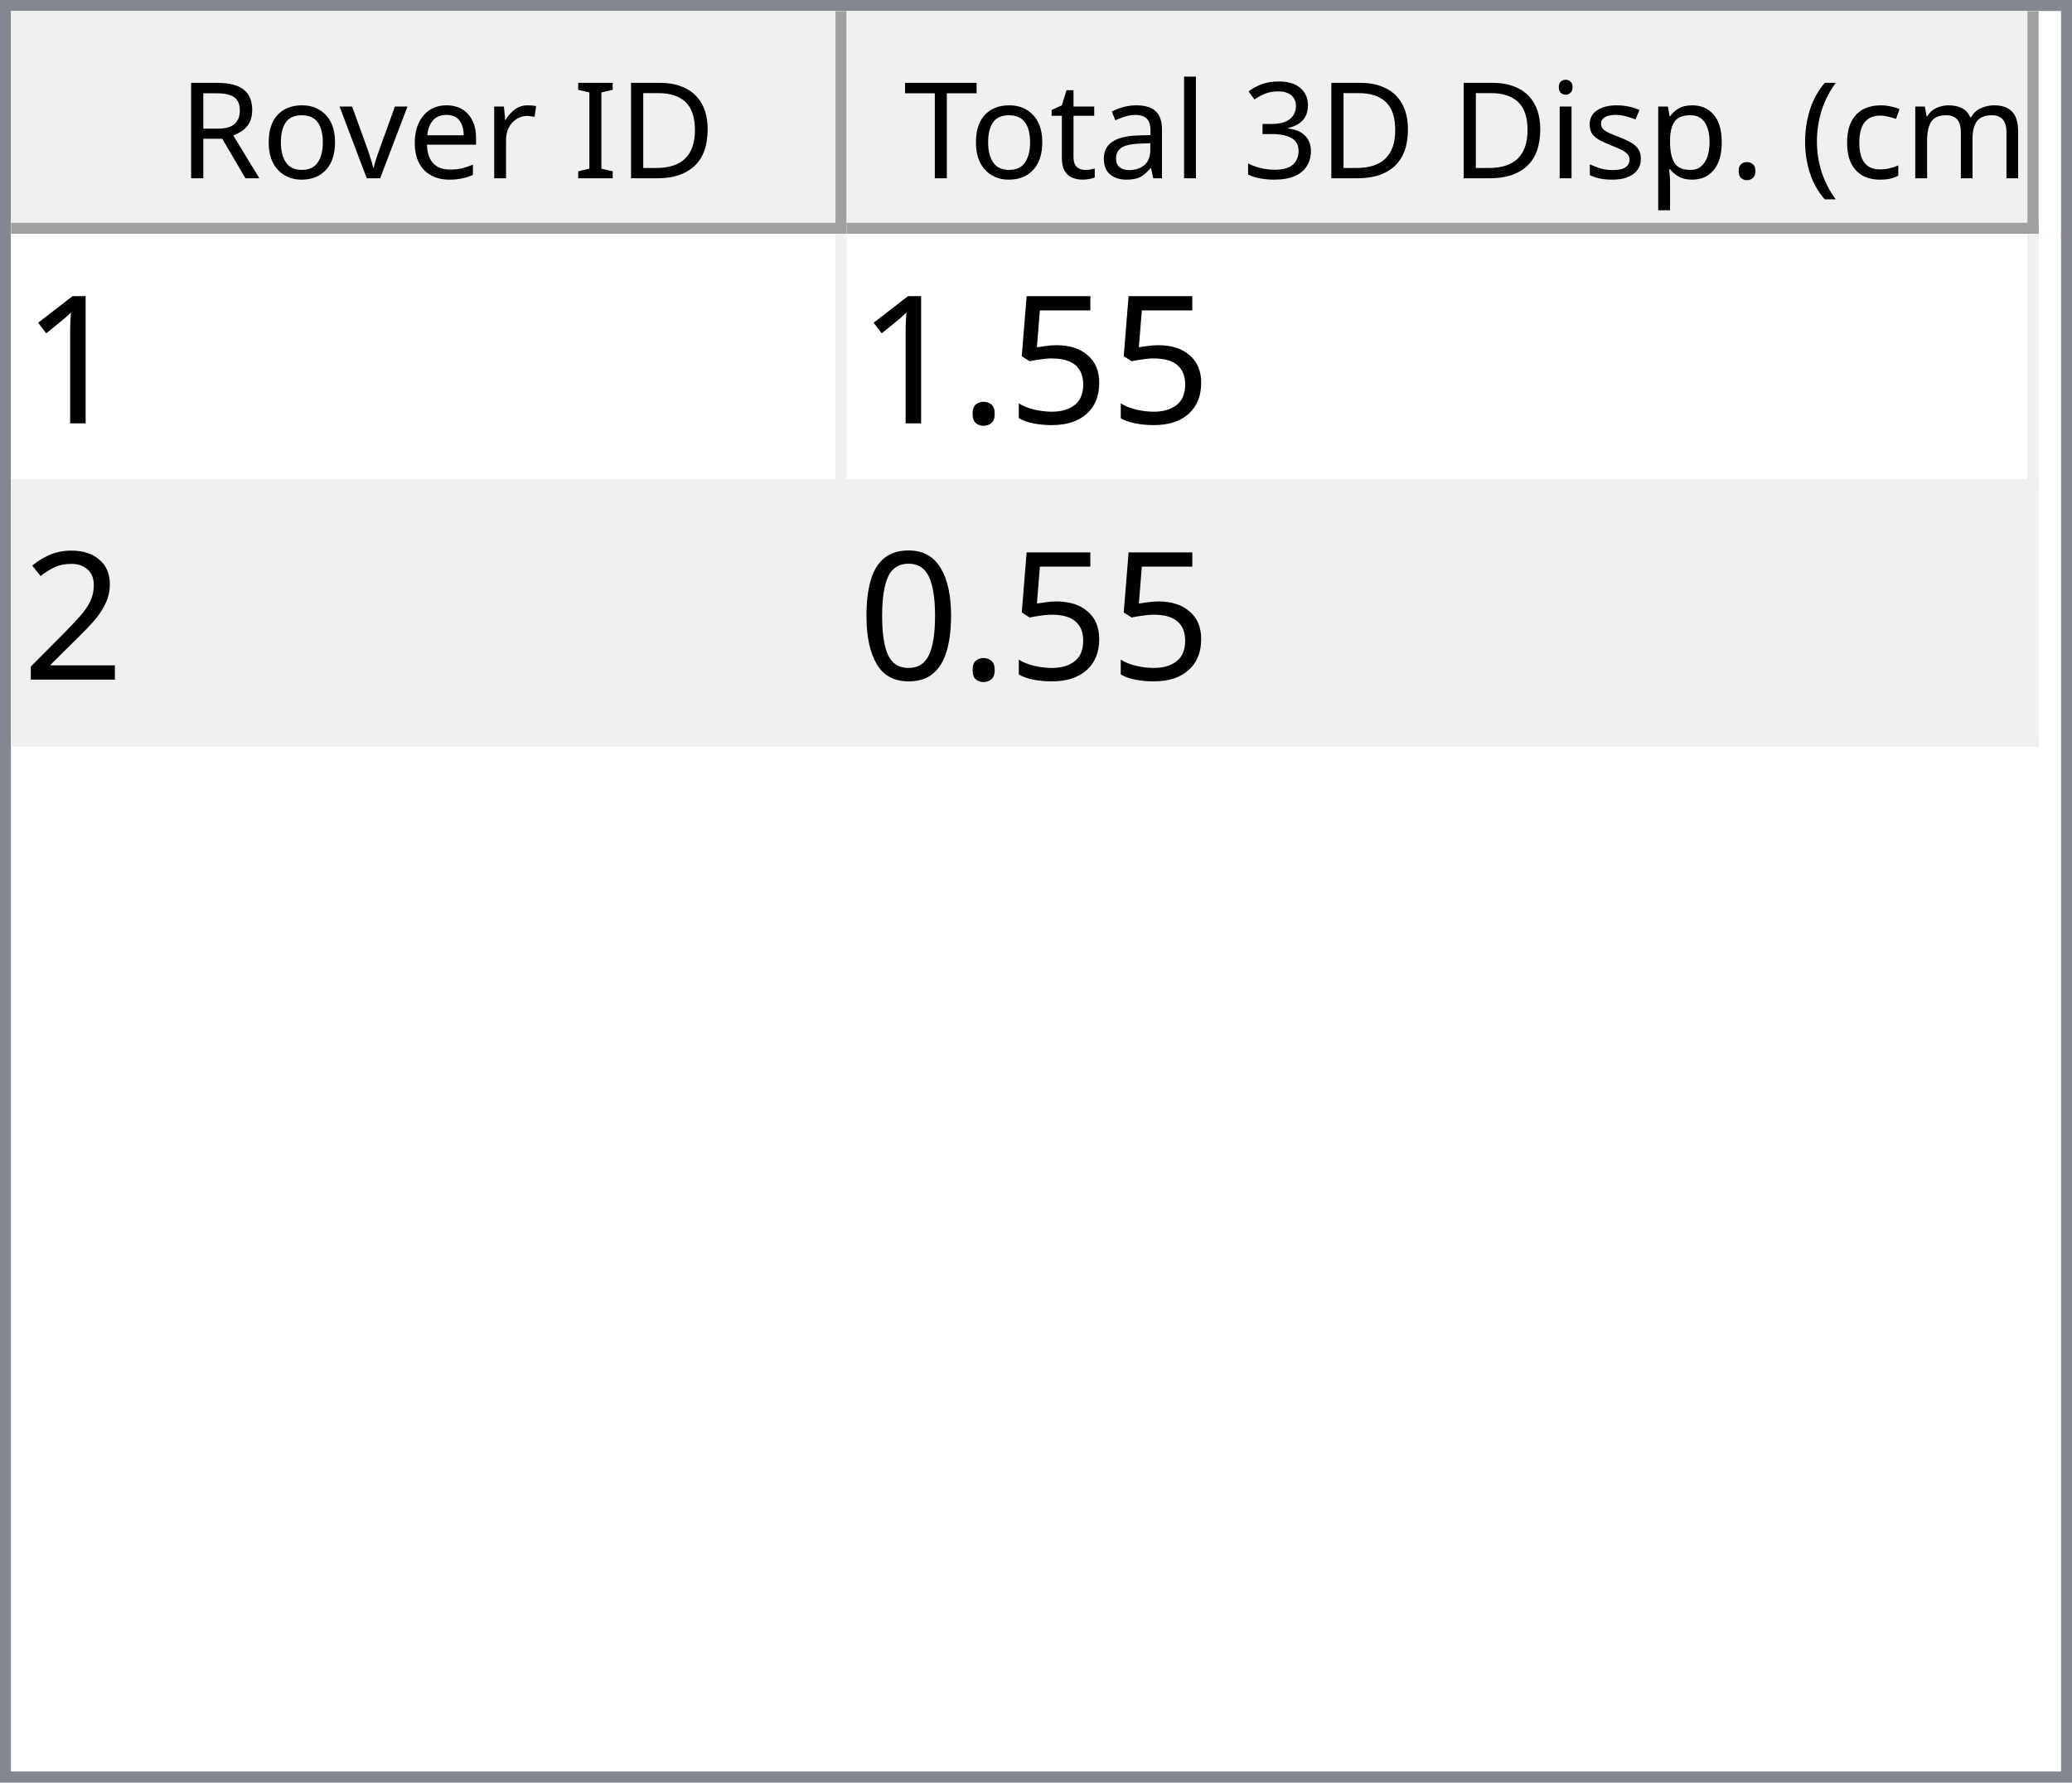
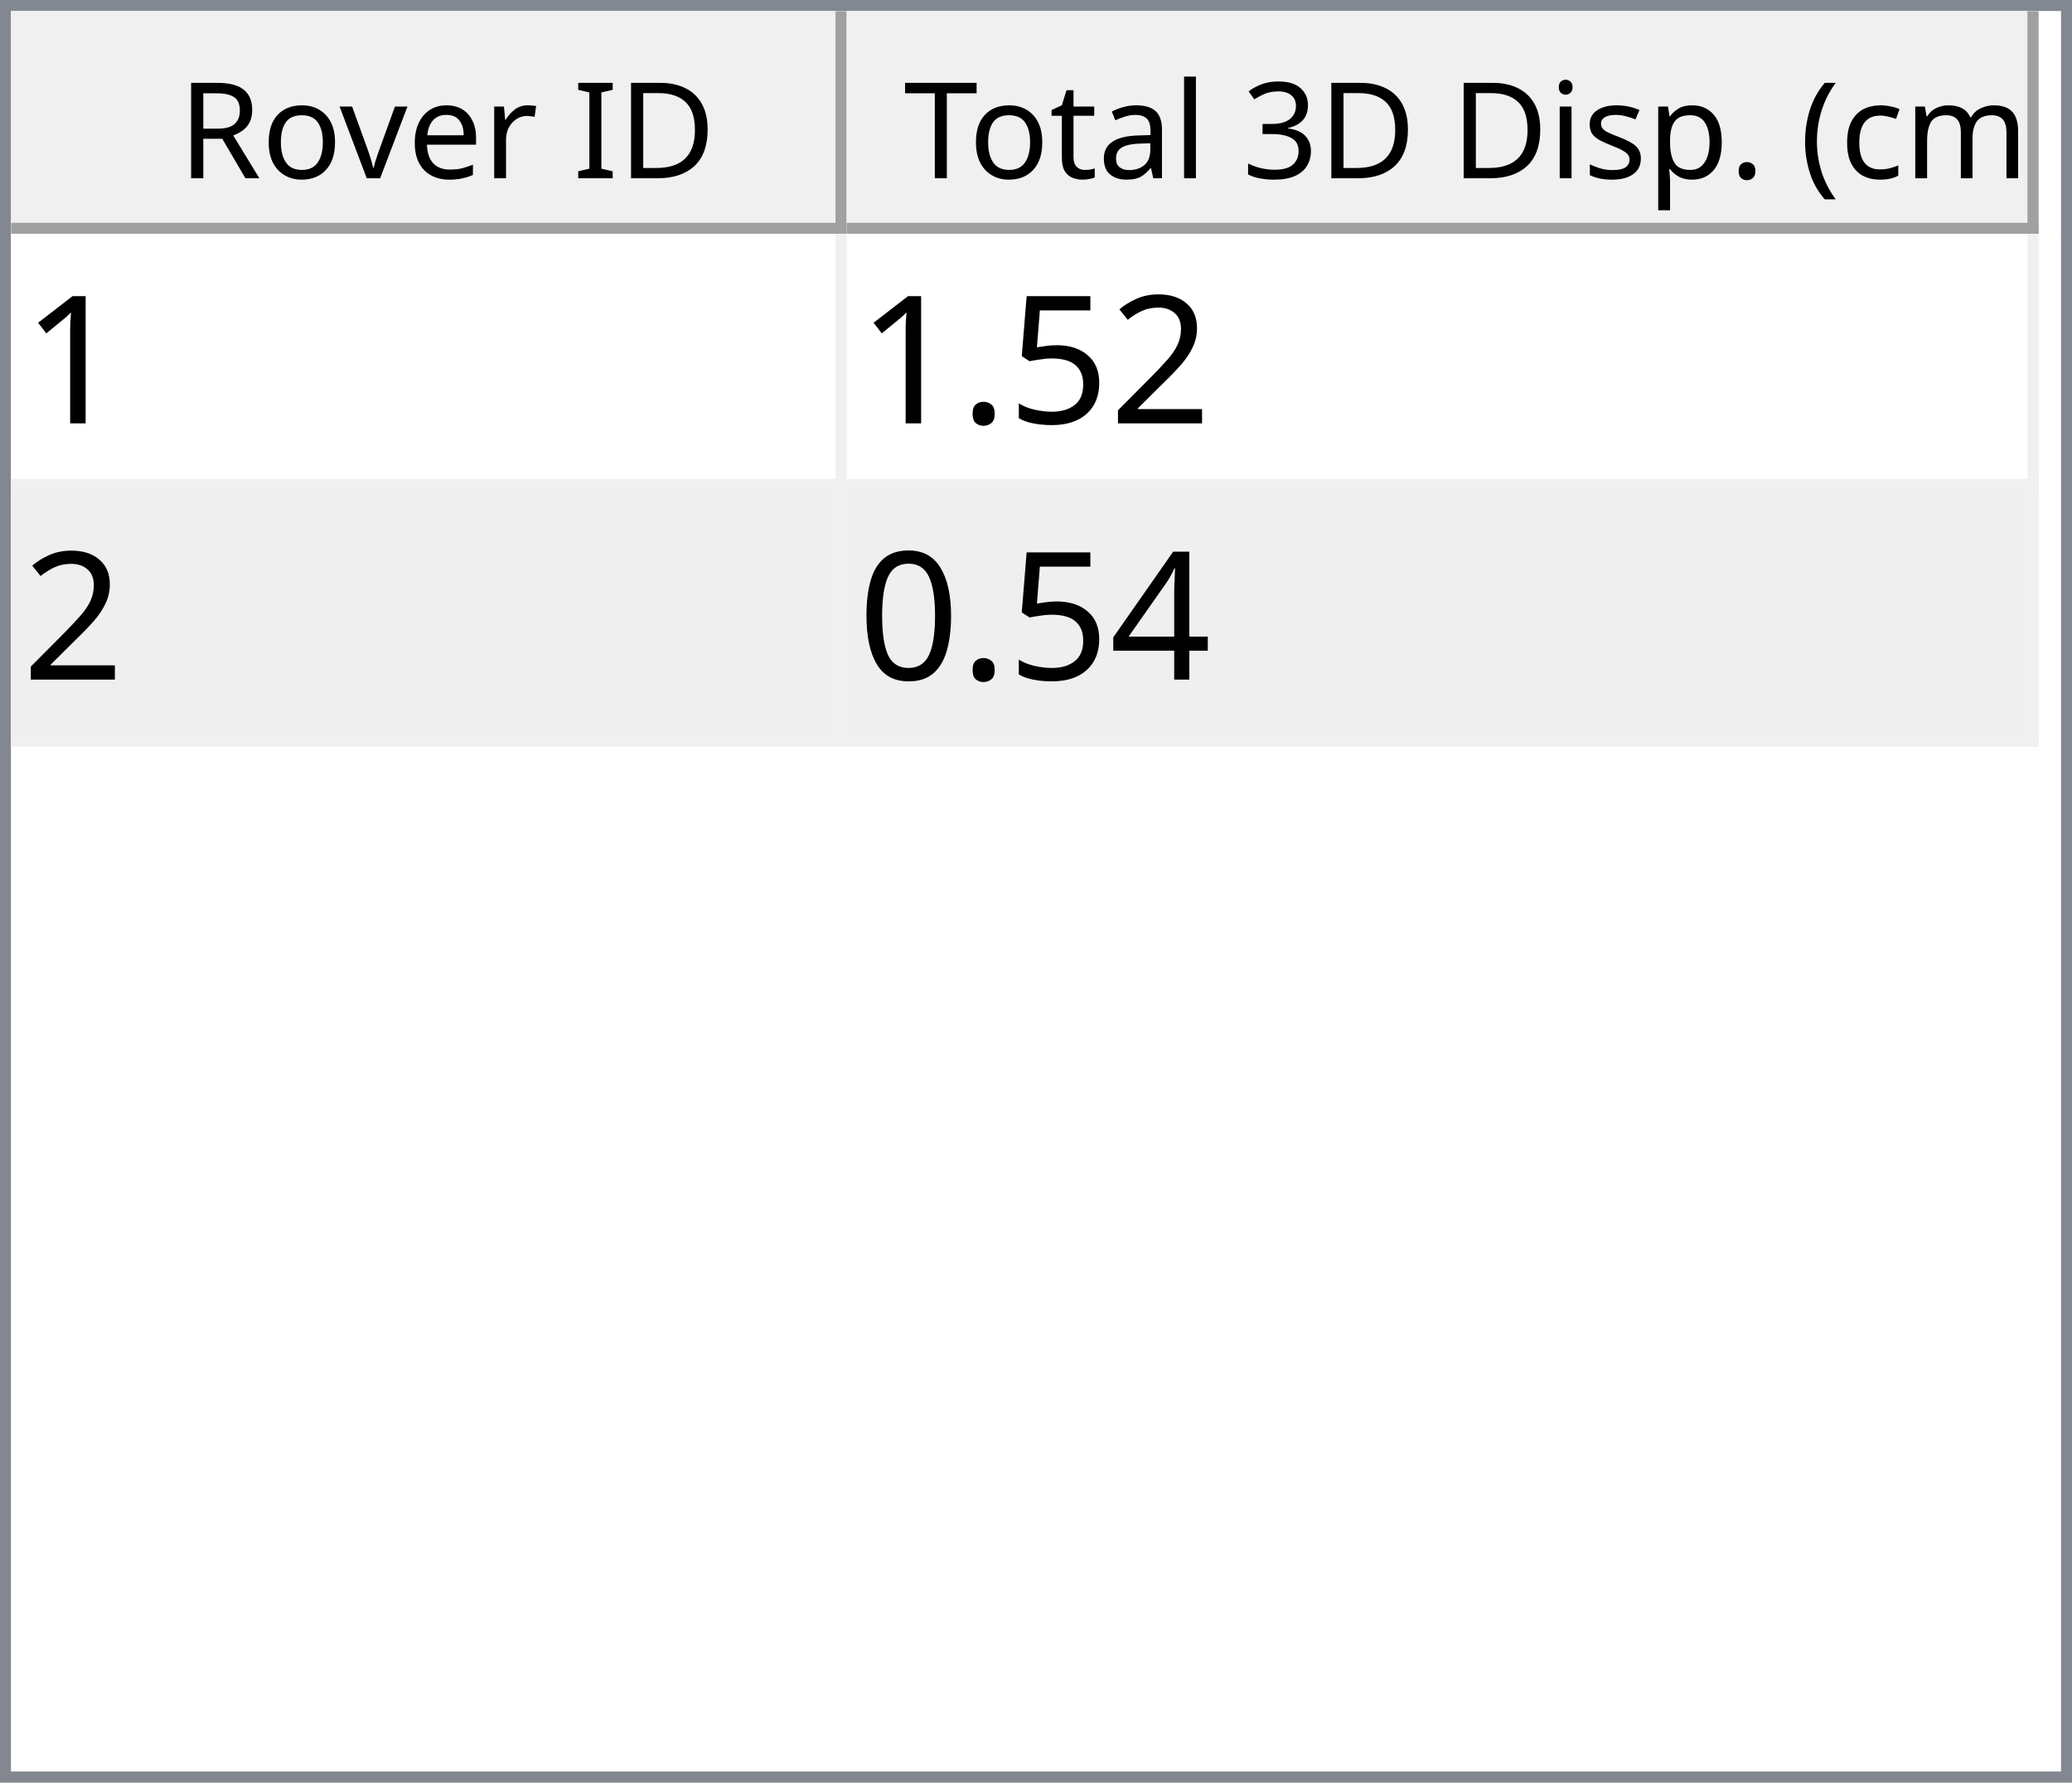
<svg xmlns="http://www.w3.org/2000/svg" style="fill-opacity:1; color-rendering:auto; color-interpolation:auto; text-rendering:auto; stroke:black; stroke-linecap:square; stroke-miterlimit:10; shape-rendering:auto; stroke-opacity:1; fill:black; stroke-dasharray:none; font-weight:normal; stroke-width:1; font-family:'Dialog'; font-style:normal; stroke-linejoin:miter; font-size:12px; stroke-dashoffset:0; image-rendering:auto;" width="186" height="160">
  <defs id="genericDefs" />
  <g>
    <defs id="defs1">
      <clipPath clipPathUnits="userSpaceOnUse" id="clipPath1">
        <path d="M0 0 L186 0 L186 160 L0 160 L0 0 Z" />
      </clipPath>
      <clipPath clipPathUnits="userSpaceOnUse" id="clipPath2">
        <path d="M0 0 L0 160 L186 160 L186 0 Z" />
      </clipPath>
      <clipPath clipPathUnits="userSpaceOnUse" id="clipPath3">
        <path d="M0 0 L0 20 L184 20 L184 0 Z" />
      </clipPath>
      <clipPath clipPathUnits="userSpaceOnUse" id="clipPath4">
        <path d="M0 0 L0 20 L75 20 L75 0 Z" />
      </clipPath>
      <clipPath clipPathUnits="userSpaceOnUse" id="clipPath5">
        <path d="M1 1 L1 19 L74 19 L74 1 Z" />
      </clipPath>
      <clipPath clipPathUnits="userSpaceOnUse" id="clipPath6">
        <path d="M0 0 L0 18 L73 18 L73 0 Z" />
      </clipPath>
      <clipPath clipPathUnits="userSpaceOnUse" id="clipPath7">
        <path d="M-0.5 -0.5 L-0.5 19.5 L74.5 19.5 L74.5 -0.5 Z" />
      </clipPath>
      <clipPath clipPathUnits="userSpaceOnUse" id="clipPath8">
        <path d="M0 0 L0 20 L107 20 L107 0 Z" />
      </clipPath>
      <clipPath clipPathUnits="userSpaceOnUse" id="clipPath9">
        <path d="M1 1 L1 19 L106 19 L106 1 Z" />
      </clipPath>
      <clipPath clipPathUnits="userSpaceOnUse" id="clipPath10">
        <path d="M0 0 L0 18 L105 18 L105 0 Z" />
      </clipPath>
      <clipPath clipPathUnits="userSpaceOnUse" id="clipPath11">
        <path d="M-0.5 -0.5 L-0.5 19.5 L106.5 19.5 L106.5 -0.5 Z" />
      </clipPath>
      <clipPath clipPathUnits="userSpaceOnUse" id="clipPath12">
        <path d="M0 0 L0 138 L184 138 L184 0 Z" />
      </clipPath>
      <clipPath clipPathUnits="userSpaceOnUse" id="clipPath13">
        <path d="M0 0 L0 46 L182 46 L182 0 Z" />
      </clipPath>
      <clipPath clipPathUnits="userSpaceOnUse" id="clipPath14">
        <path d="M-0.5 -0.5 L-0.5 45.5 L181.5 45.5 L181.5 -0.5 Z" />
      </clipPath>
      <clipPath clipPathUnits="userSpaceOnUse" id="clipPath15">
        <path d="M0 0 L0 22 L74 22 L74 0 Z" />
      </clipPath>
      <clipPath clipPathUnits="userSpaceOnUse" id="clipPath16">
        <path d="M0 0 L0 22 L106 22 L106 0 Z" />
      </clipPath>
      <font horiz-adv-x="64.551" id="font1">
        <font-face ascent="107.91" descent="25.098" units-per-em="100" style="font-style:normal; font-family:Segoe UI; font-weight:normal;" />
        <missing-glyph horiz-adv-x="64.551" d="M8.109 0 L8.109 68.266 L56.453 68.266 L56.453 0 L8.109 0 ZM15.328 7.234 L49.219 7.234 L49.219 61.031 L15.328 61.031 L15.328 7.234 Z" />
        <glyph unicode="D" horiz-adv-x="70.117" d="M9.188 0 L9.188 70.016 L28.516 70.016 Q65.531 70.016 65.531 35.891 Q65.531 19.672 55.25 9.836 Q44.969 0 27.734 0 L9.188 0 ZM17.391 62.594 L17.391 7.422 L27.828 7.422 Q41.609 7.422 49.273 14.797 Q56.938 22.172 56.938 35.688 Q56.938 62.594 28.328 62.594 L17.391 62.594 Z" />
        <glyph unicode="I" horiz-adv-x="26.611" d="M17.391 0 L9.188 0 L9.188 70.016 L17.391 70.016 L17.391 0 Z" />
        <glyph unicode=" " horiz-adv-x="27.393" d="" />
        <glyph unicode="r" horiz-adv-x="34.766" d="M34.188 41.891 Q32.078 43.5 28.125 43.5 Q23 43.5 19.555 38.672 Q16.109 33.844 16.109 25.484 L16.109 0 L8.109 0 L8.109 50 L16.109 50 L16.109 39.703 L16.312 39.703 Q18.016 44.969 21.531 47.922 Q25.047 50.875 29.391 50.875 Q32.516 50.875 34.188 50.203 L34.188 41.891 Z" />
        <glyph unicode="e" horiz-adv-x="52.295" d="M48.297 23 L12.984 23 Q13.188 14.656 17.484 10.109 Q21.781 5.562 29.297 5.562 Q37.75 5.562 44.828 11.141 L44.828 3.609 Q38.234 -1.172 27.391 -1.172 Q16.797 -1.172 10.742 5.641 Q4.688 12.453 4.688 24.812 Q4.688 36.469 11.305 43.82 Q17.922 51.172 27.734 51.172 Q37.547 51.172 42.922 44.828 Q48.297 38.484 48.297 27.203 L48.297 23 ZM40.094 29.781 Q40.047 36.719 36.75 40.578 Q33.453 44.438 27.594 44.438 Q21.922 44.438 17.969 40.383 Q14.016 36.328 13.094 29.781 L40.094 29.781 Z" />
        <glyph unicode="v" horiz-adv-x="47.9" d="M47.406 50 L27.484 0 L19.625 0 L0.688 50 L9.469 50 L22.172 13.672 Q23.578 9.672 23.922 6.688 L24.125 6.688 Q24.609 10.453 25.688 13.484 L38.969 50 L47.406 50 Z" />
        <glyph unicode="o" horiz-adv-x="58.594" d="M29 -1.172 Q17.922 -1.172 11.305 5.836 Q4.688 12.844 4.688 24.422 Q4.688 37.016 11.57 44.094 Q18.453 51.172 30.172 51.172 Q41.359 51.172 47.633 44.289 Q53.906 37.406 53.906 25.203 Q53.906 13.234 47.141 6.031 Q40.375 -1.172 29 -1.172 ZM29.594 44.438 Q21.875 44.438 17.383 39.188 Q12.891 33.938 12.891 24.703 Q12.891 15.828 17.43 10.695 Q21.969 5.562 29.594 5.562 Q37.359 5.562 41.531 10.594 Q45.703 15.625 45.703 24.906 Q45.703 34.281 41.531 39.359 Q37.359 44.438 29.594 44.438 Z" />
        <glyph unicode="R" horiz-adv-x="59.814" d="M59.375 0 L49.609 0 L37.891 19.625 Q36.281 22.359 34.766 24.289 Q33.25 26.219 31.664 27.438 Q30.078 28.656 28.25 29.219 Q26.422 29.781 24.125 29.781 L17.391 29.781 L17.391 0 L9.188 0 L9.188 70.016 L30.078 70.016 Q34.672 70.016 38.555 68.867 Q42.438 67.719 45.289 65.375 Q48.141 63.031 49.758 59.547 Q51.375 56.062 51.375 51.375 Q51.375 47.703 50.273 44.656 Q49.172 41.609 47.148 39.211 Q45.125 36.812 42.266 35.133 Q39.406 33.453 35.844 32.516 L35.844 32.328 Q37.594 31.547 38.891 30.547 Q40.188 29.547 41.359 28.18 Q42.531 26.812 43.68 25.078 Q44.828 23.344 46.234 21.047 L59.375 0 ZM17.391 62.594 L17.391 37.203 L28.516 37.203 Q31.594 37.203 34.203 38.133 Q36.812 39.062 38.719 40.797 Q40.625 42.531 41.703 45.047 Q42.781 47.562 42.781 50.688 Q42.781 56.297 39.141 59.445 Q35.5 62.594 28.609 62.594 L17.391 62.594 Z" />
        <glyph unicode=")" horiz-adv-x="30.176" d="M8.297 -15.922 L1.172 -15.922 Q16.406 2.344 16.406 26.812 Q16.406 51.469 1.078 70.016 L8.297 70.016 Q23.531 52.156 23.531 26.703 Q23.531 1.375 8.297 -15.922 Z" />
        <glyph unicode="m" horiz-adv-x="86.133" d="M79.109 0 L71.094 0 L71.094 28.719 Q71.094 37.016 68.531 40.727 Q65.969 44.438 59.906 44.438 Q54.781 44.438 51.195 39.75 Q47.609 35.062 47.609 28.516 L47.609 0 L39.594 0 L39.594 29.688 Q39.594 44.438 28.219 44.438 Q22.953 44.438 19.531 40.016 Q16.109 35.594 16.109 28.516 L16.109 0 L8.109 0 L8.109 50 L16.109 50 L16.109 42.094 L16.312 42.094 Q21.625 51.172 31.844 51.172 Q36.969 51.172 40.773 48.312 Q44.578 45.453 46 40.828 Q51.562 51.172 62.594 51.172 Q79.109 51.172 79.109 30.812 L79.109 0 Z" />
        <glyph unicode="c" horiz-adv-x="46.191" d="M42.188 2.297 Q36.422 -1.172 28.516 -1.172 Q17.828 -1.172 11.258 5.789 Q4.688 12.75 4.688 23.828 Q4.688 36.188 11.766 43.68 Q18.844 51.172 30.672 51.172 Q37.25 51.172 42.281 48.734 L42.281 40.531 Q36.719 44.438 30.375 44.438 Q22.703 44.438 17.797 38.945 Q12.891 33.453 12.891 24.516 Q12.891 15.719 17.508 10.641 Q22.125 5.562 29.891 5.562 Q36.422 5.562 42.188 9.906 L42.188 2.297 Z" />
        <glyph unicode="(" horiz-adv-x="30.176" d="M29.109 -15.922 L21.969 -15.922 Q6.844 1.375 6.844 26.703 Q6.844 52.156 21.969 70.016 L29.203 70.016 Q13.875 51.469 13.875 26.812 Q13.875 2.344 29.109 -15.922 Z" />
        <glyph unicode="." horiz-adv-x="21.68" d="M10.891 -1.078 Q8.641 -1.078 7.055 0.539 Q5.469 2.156 5.469 4.391 Q5.469 6.641 7.055 8.273 Q8.641 9.906 10.891 9.906 Q13.188 9.906 14.797 8.273 Q16.406 6.641 16.406 4.391 Q16.406 2.156 14.797 0.539 Q13.188 -1.078 10.891 -1.078 Z" />
        <glyph unicode="p" horiz-adv-x="58.789" d="M16.312 7.234 L16.109 7.234 L16.109 -23 L8.109 -23 L8.109 50 L16.109 50 L16.109 41.219 L16.312 41.219 Q22.219 51.172 33.594 51.172 Q43.266 51.172 48.688 44.461 Q54.109 37.75 54.109 26.469 Q54.109 13.922 48 6.375 Q41.891 -1.172 31.297 -1.172 Q21.578 -1.172 16.312 7.234 ZM16.109 27.391 L16.109 20.406 Q16.109 14.203 20.141 9.883 Q24.172 5.562 30.375 5.562 Q37.641 5.562 41.773 11.133 Q45.906 16.703 45.906 26.609 Q45.906 34.969 42.047 39.703 Q38.188 44.438 31.594 44.438 Q24.609 44.438 20.359 39.578 Q16.109 34.719 16.109 27.391 Z" />
        <glyph unicode="s" horiz-adv-x="42.432" d="M5.078 1.812 L5.078 10.406 Q11.625 5.562 19.484 5.562 Q30.031 5.562 30.031 12.594 Q30.031 14.594 29.125 15.992 Q28.219 17.391 26.68 18.461 Q25.141 19.531 23.07 20.383 Q21 21.234 18.609 22.172 Q15.281 23.484 12.766 24.828 Q10.25 26.172 8.57 27.859 Q6.891 29.547 6.031 31.695 Q5.172 33.844 5.172 36.719 Q5.172 40.234 6.789 42.945 Q8.406 45.656 11.086 47.484 Q13.766 49.312 17.211 50.242 Q20.656 51.172 24.312 51.172 Q30.812 51.172 35.938 48.922 L35.938 40.828 Q30.422 44.438 23.25 44.438 Q21 44.438 19.195 43.922 Q17.391 43.406 16.094 42.477 Q14.797 41.547 14.086 40.258 Q13.375 38.969 13.375 37.406 Q13.375 35.453 14.086 34.133 Q14.797 32.812 16.164 31.789 Q17.531 30.766 19.484 29.938 Q21.438 29.109 23.922 28.125 Q27.25 26.859 29.883 25.516 Q32.516 24.172 34.375 22.484 Q36.234 20.797 37.234 18.602 Q38.234 16.406 38.234 13.375 Q38.234 9.672 36.602 6.938 Q34.969 4.203 32.234 2.398 Q29.5 0.594 25.93 -0.289 Q22.359 -1.172 18.453 -1.172 Q10.75 -1.172 5.078 1.812 Z" />
        <glyph unicode="i" horiz-adv-x="24.219" d="M12.203 62.703 Q10.062 62.703 8.547 64.164 Q7.031 65.625 7.031 67.875 Q7.031 70.125 8.547 71.609 Q10.062 73.094 12.203 73.094 Q14.406 73.094 15.945 71.609 Q17.484 70.125 17.484 67.875 Q17.484 65.719 15.945 64.211 Q14.406 62.703 12.203 62.703 ZM16.109 0 L8.109 0 L8.109 50 L16.109 50 L16.109 0 Z" />
        <glyph unicode="3" horiz-adv-x="53.906" d="M46.531 19.828 Q46.531 15.094 44.75 11.211 Q42.969 7.328 39.719 4.57 Q36.469 1.812 31.93 0.297 Q27.391 -1.219 21.922 -1.219 Q11.922 -1.219 6 2.594 L6 11.188 Q13.094 5.609 22.219 5.609 Q25.875 5.609 28.828 6.539 Q31.781 7.469 33.906 9.227 Q36.031 10.984 37.18 13.477 Q38.328 15.969 38.328 19.094 Q38.328 32.812 18.797 32.812 L12.984 32.812 L12.984 39.594 L18.5 39.594 Q35.797 39.594 35.797 52.484 Q35.797 64.406 22.609 64.406 Q15.188 64.406 8.688 59.422 L8.688 67.188 Q15.375 71.188 24.609 71.188 Q29 71.188 32.57 69.969 Q36.141 68.75 38.68 66.555 Q41.219 64.359 42.609 61.281 Q44 58.203 44 54.5 Q44 40.672 30.031 36.719 L30.031 36.531 Q33.594 36.141 36.625 34.797 Q39.656 33.453 41.852 31.305 Q44.047 29.156 45.289 26.25 Q46.531 23.344 46.531 19.828 Z" />
        <glyph unicode="l" horiz-adv-x="24.219" d="M16.109 0 L8.109 0 L8.109 74.031 L16.109 74.031 L16.109 0 Z" />
        <glyph unicode="a" horiz-adv-x="50.879" d="M43.891 0 L35.891 0 L35.891 7.812 L35.688 7.812 Q30.469 -1.172 20.312 -1.172 Q12.844 -1.172 8.617 2.781 Q4.391 6.734 4.391 13.281 Q4.391 27.297 20.906 29.594 L35.891 31.688 Q35.891 44.438 25.594 44.438 Q16.547 44.438 9.281 38.281 L9.281 46.484 Q16.656 51.172 26.266 51.172 Q43.891 51.172 43.891 32.516 L43.891 0 ZM35.891 25.297 L23.828 23.641 Q18.266 22.859 15.43 20.875 Q12.594 18.891 12.594 13.875 Q12.594 10.203 15.211 7.883 Q17.828 5.562 22.172 5.562 Q28.125 5.562 32.008 9.742 Q35.891 13.922 35.891 20.312 L35.891 25.297 Z" />
        <glyph unicode="t" horiz-adv-x="33.887" d="M31.297 0.484 Q28.469 -1.078 23.828 -1.078 Q10.688 -1.078 10.688 13.578 L10.688 43.172 L2.094 43.172 L2.094 50 L10.688 50 L10.688 62.203 L18.703 64.797 L18.703 50 L31.297 50 L31.297 43.172 L18.703 43.172 L18.703 14.984 Q18.703 9.969 20.414 7.82 Q22.125 5.672 26.078 5.672 Q29.109 5.672 31.297 7.328 L31.297 0.484 Z" />
        <glyph unicode="T" horiz-adv-x="52.393" d="M50.594 62.594 L30.375 62.594 L30.375 0 L22.172 0 L22.172 62.594 L2 62.594 L2 70.016 L50.594 70.016 L50.594 62.594 Z" />
      </font>
      <font horiz-adv-x="75.0" id="font2">
        <font-face ascent="100.537" descent="21.973" units-per-em="100" style="font-style:normal; font-family:sans-serif; font-weight:normal;" />
        <missing-glyph horiz-adv-x="75.0" d="M12.5 0 L12.5 62.5 L62.5 62.5 L62.5 0 L12.5 0 ZM14.062 1.562 L60.938 1.562 L60.938 60.938 L14.062 60.938 L14.062 1.562 Z" />
        <glyph unicode="1" horiz-adv-x="55.615" d="M37.25 0 L28.469 0 L28.469 56 Q25.297 52.984 20.141 49.953 Q14.984 46.922 10.891 45.406 L10.891 53.906 Q18.266 57.375 23.781 62.305 Q29.297 67.234 31.594 71.875 L37.25 71.875 L37.25 0 Z" />
+         <glyph unicode="2" horiz-adv-x="55.615" d="M50.344 8.453 L50.344 0 L3.031 0 Q2.938 3.172 4.047 6.109 Q5.859 10.938 9.836 15.625 Q13.812 20.312 21.344 26.469 Q33.016 36.031 37.117 41.625 Q41.219 47.219 41.219 52.203 Q41.219 57.422 37.477 61.008 Q33.734 64.594 27.734 64.594 Q21.391 64.594 17.578 60.789 Q13.766 56.984 13.719 50.25 L4.688 51.172 Q5.609 61.281 11.664 66.578 Q17.719 71.875 27.938 71.875 Q38.234 71.875 44.242 66.164 Q50.25 60.453 50.25 52 Q50.25 47.703 48.492 43.555 Q46.734 39.406 42.656 34.812 Q38.578 30.219 29.109 22.219 Q21.188 15.578 18.945 13.211 Q16.703 10.844 15.234 8.453 L50.344 8.453 Z" />
        <glyph unicode="5" horiz-adv-x="55.615" d="M4.156 18.75 L13.375 19.531 Q14.406 12.797 18.141 9.398 Q21.875 6 27.156 6 Q33.5 6 37.891 10.789 Q42.281 15.578 42.281 23.484 Q42.281 31 38.062 35.352 Q33.844 39.703 27 39.703 Q22.75 39.703 19.336 37.773 Q15.922 35.844 13.969 32.766 L5.719 33.844 L12.641 70.609 L48.25 70.609 L48.25 62.203 L19.672 62.203 L15.828 42.969 Q22.266 47.469 29.344 47.469 Q38.719 47.469 45.164 40.969 Q51.609 34.469 51.609 24.266 Q51.609 14.547 45.953 7.469 Q39.062 -1.219 27.156 -1.219 Q17.391 -1.219 11.211 4.25 Q5.031 9.719 4.156 18.75 Z" />
        <glyph unicode="." horiz-adv-x="27.783" d="M9.078 0 L9.078 10.016 L19.094 10.016 L19.094 0 L9.078 0 Z" />
-         <glyph unicode="2" horiz-adv-x="55.615" d="M50.344 8.453 L50.344 0 L3.031 0 Q2.938 3.172 4.047 6.109 Q5.859 10.938 9.836 15.625 Q13.812 20.312 21.344 26.469 Q33.016 36.031 37.117 41.625 Q41.219 47.219 41.219 52.203 Q41.219 57.422 37.477 61.008 Q33.734 64.594 27.734 64.594 Q21.391 64.594 17.578 60.789 Q13.766 56.984 13.719 50.25 L4.688 51.172 Q5.609 61.281 11.664 66.578 Q17.719 71.875 27.938 71.875 Q38.234 71.875 44.242 66.164 Q50.25 60.453 50.25 52 Q50.25 47.703 48.492 43.555 Q46.734 39.406 42.656 34.812 Q38.578 30.219 29.109 22.219 Q21.188 15.578 18.945 13.211 Q16.703 10.844 15.234 8.453 L50.344 8.453 Z" />
+         <glyph unicode="4" horiz-adv-x="55.615" d="M32.328 0 L32.328 17.141 L1.266 17.141 L1.266 25.203 L33.938 71.578 L41.109 71.578 L41.109 25.203 L50.781 25.203 L50.781 17.141 L41.109 17.141 L41.109 0 L32.328 0 ZM32.328 25.203 L32.328 57.469 L9.906 25.203 L32.328 25.203 Z" />
        <glyph unicode="0" horiz-adv-x="55.615" d="M4.156 35.297 Q4.156 48 6.766 55.742 Q9.375 63.484 14.523 67.68 Q19.672 71.875 27.484 71.875 Q33.25 71.875 37.594 69.555 Q41.938 67.234 44.773 62.867 Q47.609 58.5 49.219 52.227 Q50.828 45.953 50.828 35.297 Q50.828 22.703 48.242 14.969 Q45.656 7.234 40.508 3.008 Q35.359 -1.219 27.484 -1.219 Q17.141 -1.219 11.234 6.203 Q4.156 15.141 4.156 35.297 ZM13.188 35.297 Q13.188 17.672 17.312 11.836 Q21.438 6 27.484 6 Q33.547 6 37.672 11.859 Q41.797 17.719 41.797 35.297 Q41.797 52.984 37.672 58.789 Q33.547 64.594 27.391 64.594 Q21.344 64.594 17.719 59.469 Q13.188 52.938 13.188 35.297 Z" />
      </font>
    </defs>
    <g style="fill:white; stroke:white;">
      <rect x="0" y="0" width="186" style="clip-path:url(#clipPath1); stroke:none;" height="160" />
    </g>
    <g style="fill:white; text-rendering:optimizeSpeed; color-rendering:optimizeSpeed; image-rendering:optimizeSpeed; shape-rendering:crispEdges; stroke:white; color-interpolation:sRGB;">
      <rect x="0" width="186" height="160" y="0" style="stroke:none;" />
      <path style="stroke:none;" d="M0 160 L186 160 L186 0 L0 0 Z" />
    </g>
    <g style="fill:rgb(240,240,240); font-family:'Segoe UI'; stroke:rgb(240,240,240);">
      <rect x="0" y="0" width="186" style="clip-path:url(#clipPath2); stroke:none;" height="160" />
    </g>
    <g style="fill:rgb(130,135,144); font-family:'Segoe UI'; stroke:rgb(130,135,144);">
      <path d="M0 0 L186 0 L186 160 L0 160 L0 0 ZM1 1 L185 1 L185 159 L1 159 L1 1 Z" style="fill-rule:evenodd; clip-path:url(#clipPath2); stroke:none;" />
    </g>
    <g style="fill:white; font-family:'Segoe UI'; stroke:white;" transform="translate(1,1)">
      <rect x="0" y="0" width="184" style="clip-path:url(#clipPath3); stroke:none;" height="20" />
    </g>
    <g style="fill:rgb(240,240,240); font-family:'Segoe UI'; stroke:rgb(240,240,240);" transform="translate(1,1)">
      <rect x="0" y="0" width="75" style="clip-path:url(#clipPath4); stroke:none;" height="20" />
    </g>
    <g style="font-family:'Segoe UI';" transform="translate(2,2)">
      <text x="14" xml:space="preserve" y="14" style="clip-path:url(#clipPath6); stroke:none;">Rover ID</text>
    </g>
    <g style="fill:rgb(160,160,160); font-family:'Segoe UI'; stroke:rgb(160,160,160); stroke-linejoin:bevel;" transform="translate(1.5,1.5)">
      <line x1="74" x2="74" y1="0" style="fill:none; clip-path:url(#clipPath7);" y2="19" />
    </g>
    <g style="fill:rgb(160,160,160); font-family:'Segoe UI'; stroke:rgb(160,160,160); stroke-linejoin:bevel;" transform="matrix(1,0,0,1,1,1) translate(0.5,0.5)">
      <line x1="0" x2="74" y1="19" style="fill:none; clip-path:url(#clipPath7);" y2="19" />
    </g>
    <g style="fill:rgb(240,240,240); font-family:'Segoe UI'; stroke:rgb(240,240,240);" transform="translate(76,1)">
      <rect x="0" y="0" width="107" style="clip-path:url(#clipPath8); stroke:none;" height="20" />
    </g>
    <g style="font-family:'Segoe UI';" transform="translate(77,2)">
      <text x="1" xml:space="preserve" y="14" style="clip-path:url(#clipPath10); stroke:none;"> Total 3D Disp. (cm)</text>
    </g>
    <g style="fill:rgb(160,160,160); font-family:'Segoe UI'; stroke:rgb(160,160,160); stroke-linejoin:bevel;" transform="translate(76.5,1.5)">
      <line x1="106" x2="106" y1="0" style="fill:none; clip-path:url(#clipPath11);" y2="19" />
    </g>
    <g style="fill:rgb(160,160,160); font-family:'Segoe UI'; stroke:rgb(160,160,160); stroke-linejoin:bevel;" transform="matrix(1,0,0,1,76,1) translate(0.5,0.5)">
      <line x1="0" x2="106" y1="19" style="fill:none; clip-path:url(#clipPath11);" y2="19" />
    </g>
    <g style="fill:white; font-family:'Segoe UI'; stroke:white;" transform="translate(1,21)">
      <rect x="0" y="0" width="184" style="clip-path:url(#clipPath12); stroke:none;" height="138" />
    </g>
    <g style="fill:rgb(240,240,240); font-size:16px; font-family:sans-serif; stroke:rgb(240,240,240);" transform="translate(1,21)">
      <rect x="0" y="0" width="182" style="clip-path:url(#clipPath13); stroke:none;" height="46" />
      <line transform="translate(0.5,0.5)" x1="0" x2="181" y1="22" style="clip-path:url(#clipPath14); fill:none; stroke-linejoin:bevel;" y2="22" />
    </g>
    <g transform="matrix(1,0,0,1,1,21) translate(0.5,0.5)" style="fill:rgb(240,240,240); font-size:16px; font-family:sans-serif; stroke:rgb(240,240,240); stroke-linejoin:bevel;">
      <line x1="0" x2="181" y1="45" style="fill:none; clip-path:url(#clipPath14);" y2="45" />
    </g>
    <g transform="matrix(1,0,0,1,1,21) translate(0.5,0.5)" style="fill:rgb(240,240,240); font-size:16px; font-family:sans-serif; stroke:rgb(240,240,240); stroke-linejoin:bevel;">
      <line x1="74" x2="74" y1="0" style="fill:none; clip-path:url(#clipPath14);" y2="45" />
    </g>
    <g transform="matrix(1,0,0,1,1,21) translate(0.5,0.5)" style="fill:rgb(240,240,240); font-size:16px; font-family:sans-serif; stroke:rgb(240,240,240); stroke-linejoin:bevel;">
      <line x1="181" x2="181" y1="0" style="fill:none; clip-path:url(#clipPath14);" y2="45" />
    </g>
    <g style="fill:white; font-size:16px; font-family:sans-serif; stroke:white;" transform="matrix(1,0,0,1,1,21)">
      <rect x="0" y="0" width="74" style="clip-path:url(#clipPath15); stroke:none;" height="22" />
      <text x="1" y="17" style="fill:black; clip-path:url(#clipPath15); stroke:none;" xml:space="preserve">1</text>
    </g>
    <g style="fill:white; font-size:16px; font-family:sans-serif; stroke:white;" transform="matrix(1,0,0,1,1,21) translate(75,0)">
      <rect x="0" y="0" width="106" style="clip-path:url(#clipPath16); stroke:none;" height="22" />
-       <text x="1" y="17" style="fill:black; clip-path:url(#clipPath16); stroke:none;" xml:space="preserve">1.55</text>
+       <text x="1" y="17" style="fill:black; clip-path:url(#clipPath16); stroke:none;" xml:space="preserve">1.52</text>
    </g>
    <g style="fill:rgb(239,239,239); font-size:16px; font-family:sans-serif; stroke:rgb(239,239,239);" transform="matrix(1,0,0,1,1,21) translate(0,23)">
      <rect x="0" y="0" width="74" style="clip-path:url(#clipPath15); stroke:none;" height="22" />
      <text x="1" y="17" style="fill:black; clip-path:url(#clipPath15); stroke:none;" xml:space="preserve">2</text>
    </g>
    <g style="fill:rgb(239,239,239); font-size:16px; font-family:sans-serif; stroke:rgb(239,239,239);" transform="matrix(1,0,0,1,1,21) translate(75,23)">
      <rect x="0" y="0" width="106" style="clip-path:url(#clipPath16); stroke:none;" height="22" />
-       <text x="1" y="17" style="fill:black; clip-path:url(#clipPath16); stroke:none;" xml:space="preserve">0.55</text>
+       <text x="1" y="17" style="fill:black; clip-path:url(#clipPath16); stroke:none;" xml:space="preserve">0.54</text>
    </g>
  </g>
</svg>
